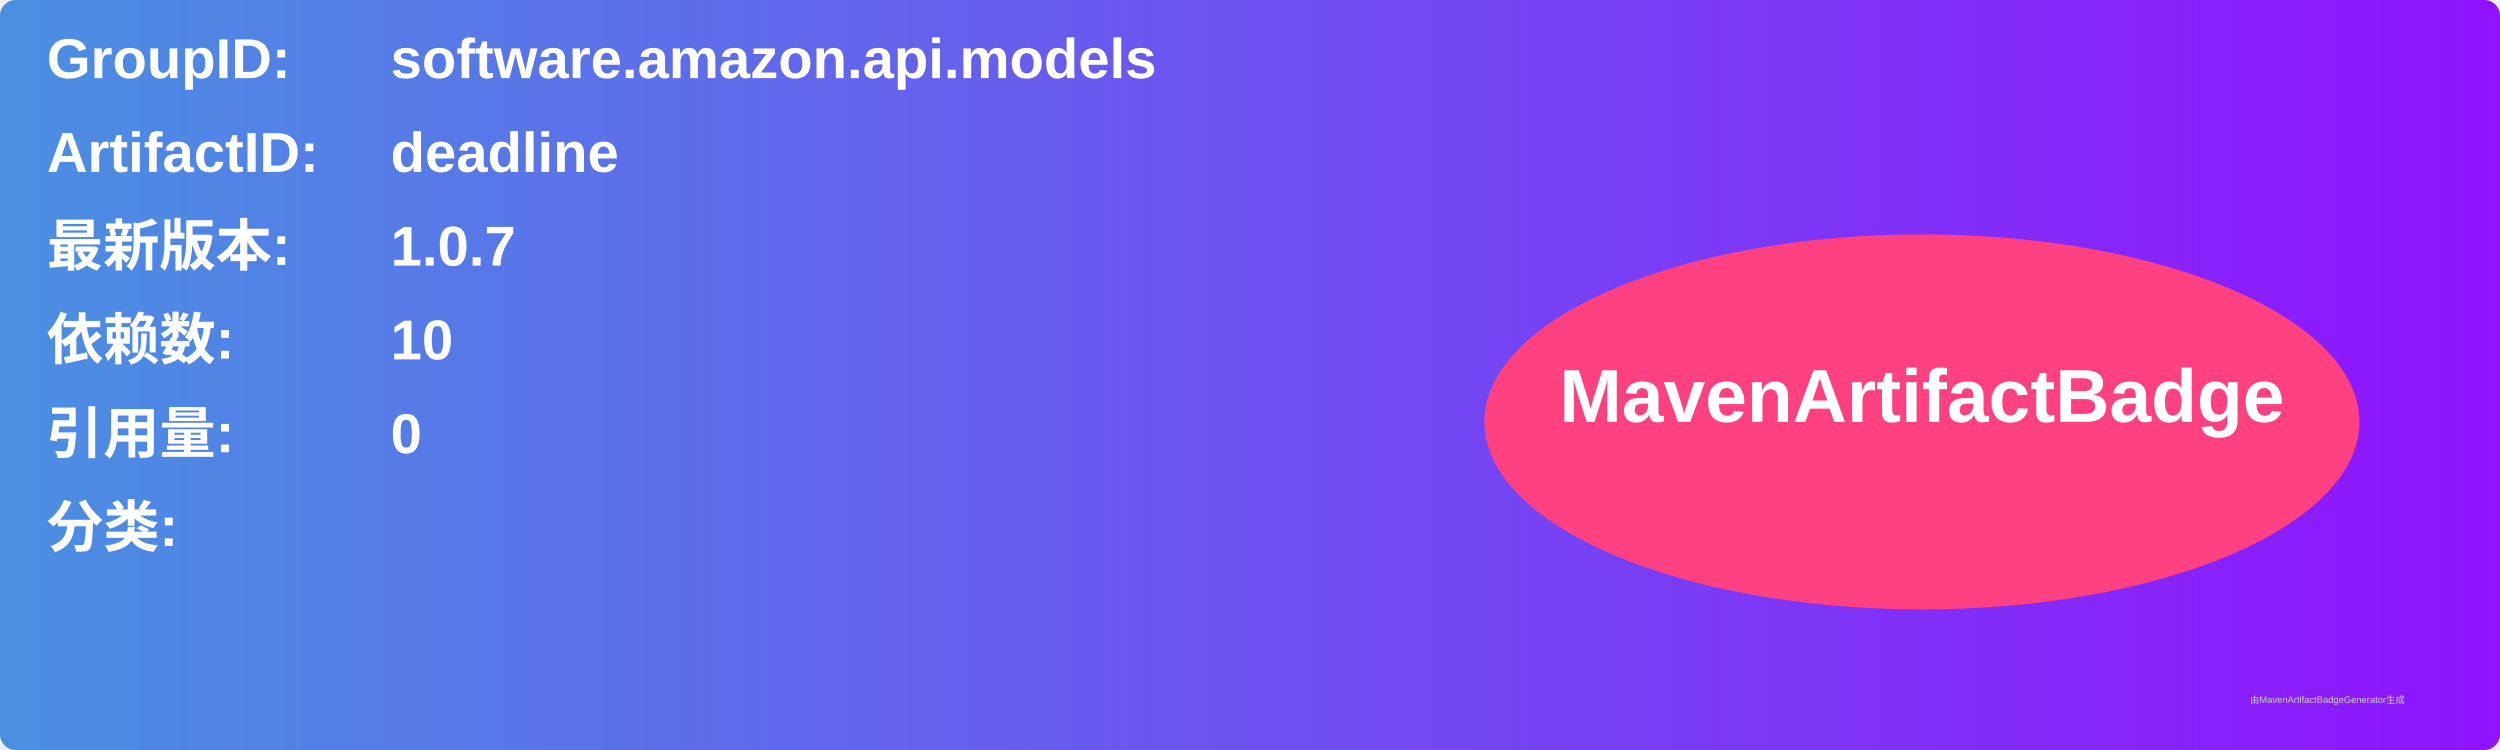
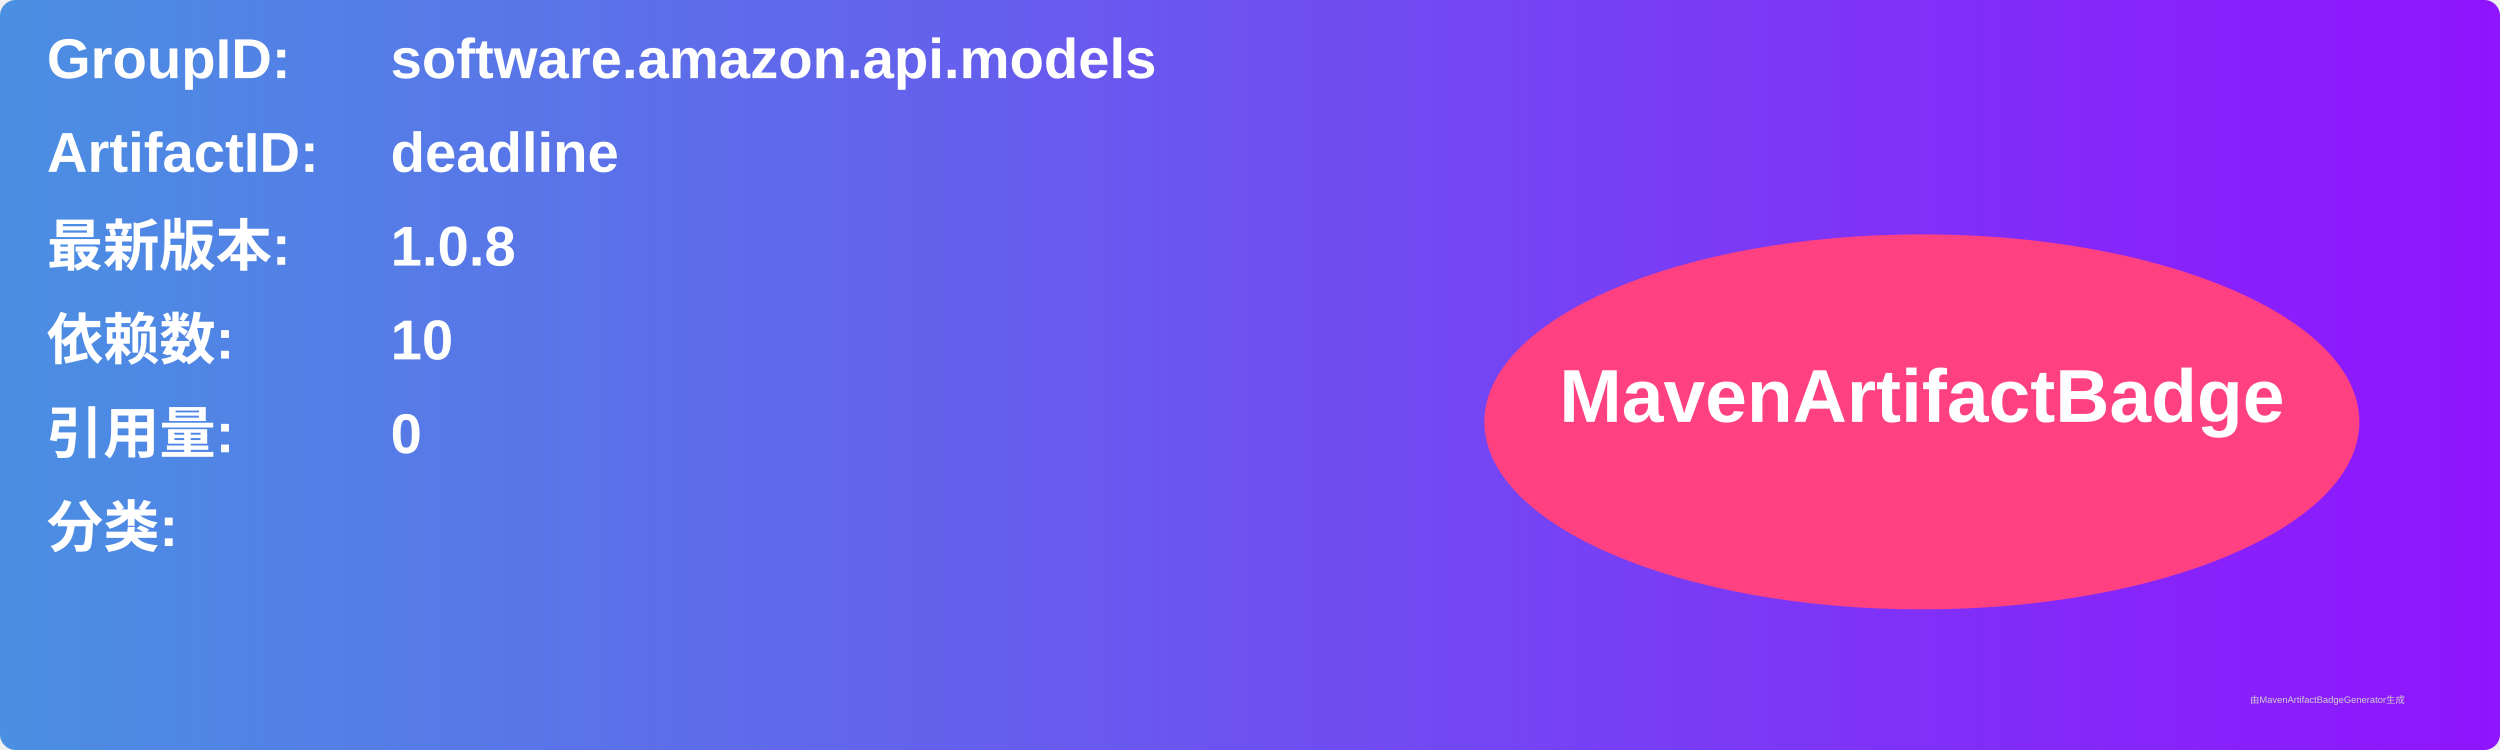
<svg xmlns="http://www.w3.org/2000/svg" width="800" height="240" viewBox="0 0 800 240">
  <linearGradient id="grad" x1="0%" y1="0%" x2="100%" y2="0%">
    <stop offset="0%" stop-color="#4a90e2" />
    <stop offset="100%" stop-color="#9013fe" />
  </linearGradient>
  <rect width="100%" height="100%" rx="5" ry="5" fill="url(#grad)" />
  <g transform="translate(15, 15)">
    <text x="0" y="10" font-family="Arial" font-size="18" fill="white" font-weight="bold" width="260">GroupID:</text>
    <text x="110" y="10" font-family="Arial" font-size="18" fill="white" font-weight="bold" width="460">software.amazon.api.models</text>
    <text x="0" y="40" font-family="Arial" font-size="18" fill="white" font-weight="bold" width="260">ArtifactID:</text>
    <text x="110" y="40" font-family="Arial" font-size="18" fill="white" font-weight="bold" width="460">deadline</text>
    <text x="0" y="70" font-family="Arial" font-size="18" fill="white" font-weight="bold">最新版本:</text>
    <text x="110" y="70" font-family="Arial" font-size="18" fill="white" font-weight="bold">
-       <tspan font-weight="bold">1.0.7</tspan>
+       <tspan font-weight="bold">1.0.8</tspan>
    </text>
    <text x="0" y="100" font-family="Arial" font-size="18" fill="white" font-weight="bold">依赖数: </text>
    <text x="110" y="100" font-family="Arial" font-size="18" fill="white">
      <tspan font-weight="bold">10</tspan>
    </text>
    <text x="0" y="130" font-family="Arial" font-size="18" fill="white" font-weight="bold">引用量: </text>
    <text x="110" y="130" font-family="Arial" font-size="18" fill="white">
      <tspan font-weight="bold">0</tspan>
    </text>
    <text x="0" y="160" font-family="Arial" font-size="18" fill="white" font-weight="bold">分类:</text>
    <text x="10" y="190" font-family="Arial" font-size="10" fill="white">
      <tspan font-weight="bold" />
    </text>
    <ellipse cx="600" cy="120" rx="140" ry="60" fill="#ff4081" />
    <text x="600" y="120" text-anchor="middle" font-family="Arial" font-size="24" fill="white" font-weight="bold">MavenArtifactBadge</text>
  </g>
  <text x="720" y="225" font-family="Arial" font-size="3" fill="#d0d0d0">由MavenArtifactBadgeGenerator生成</text>
</svg>
